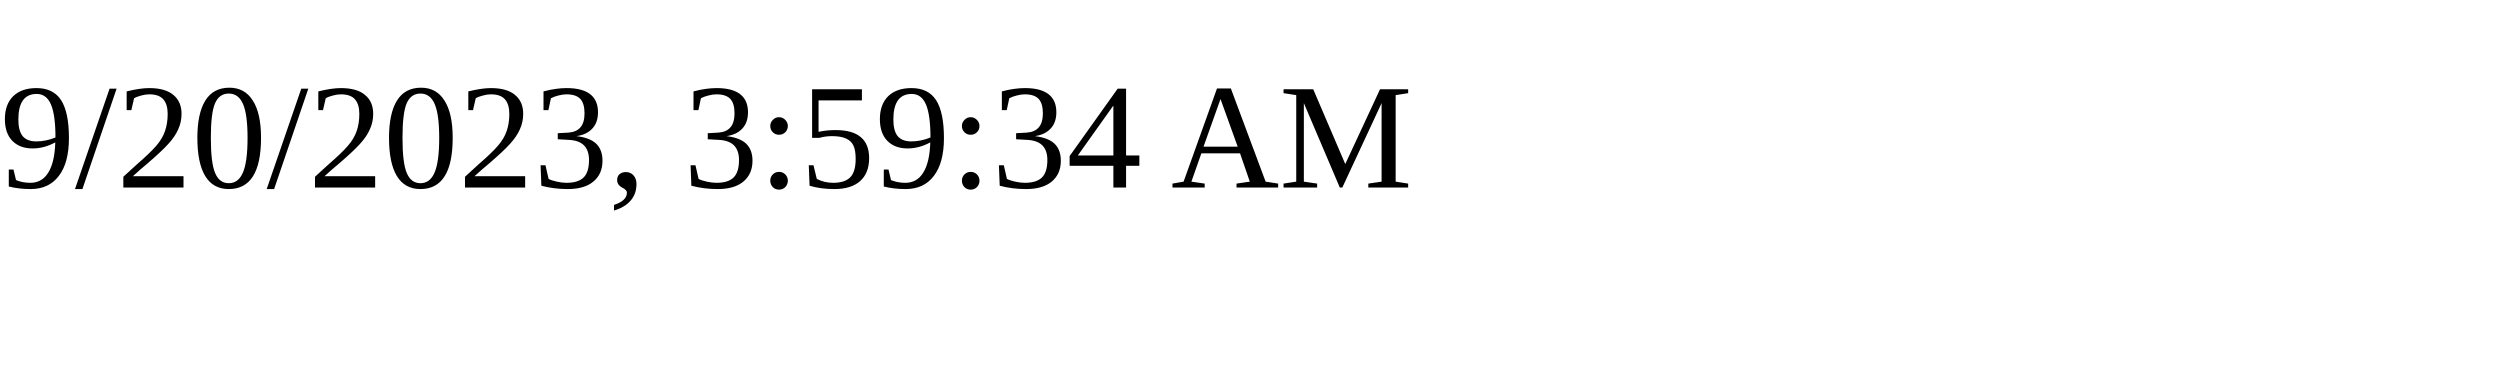
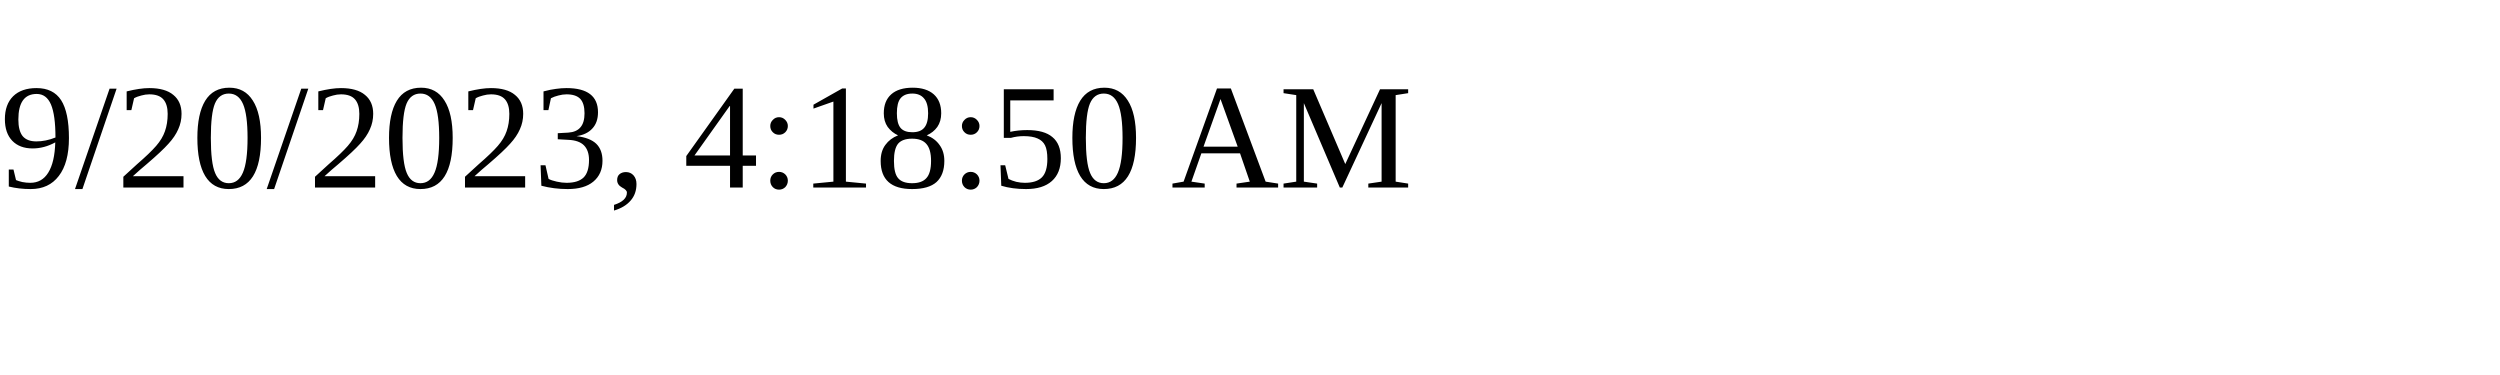
<svg xmlns="http://www.w3.org/2000/svg" height="30" width="200">
-   <text x="0" y="15">9/20/2023, 3:59:34 AM</text>
+   <text x="0" y="15">9/20/2023, 4:18:50 AM</text>
</svg>
